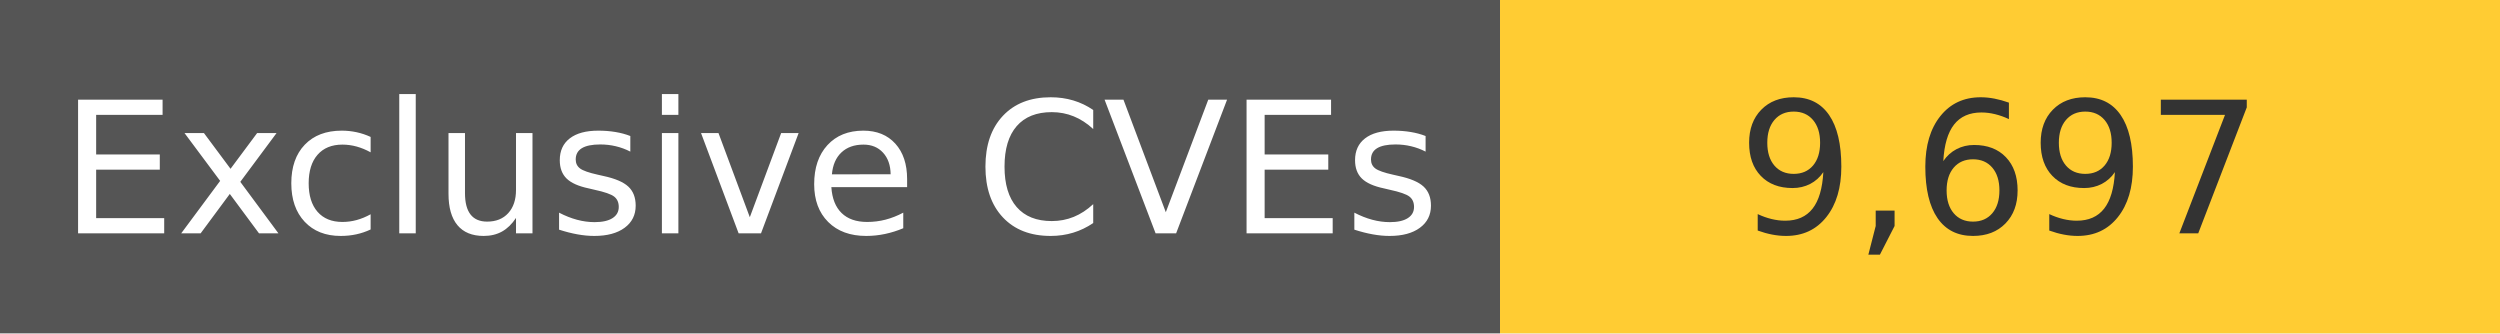
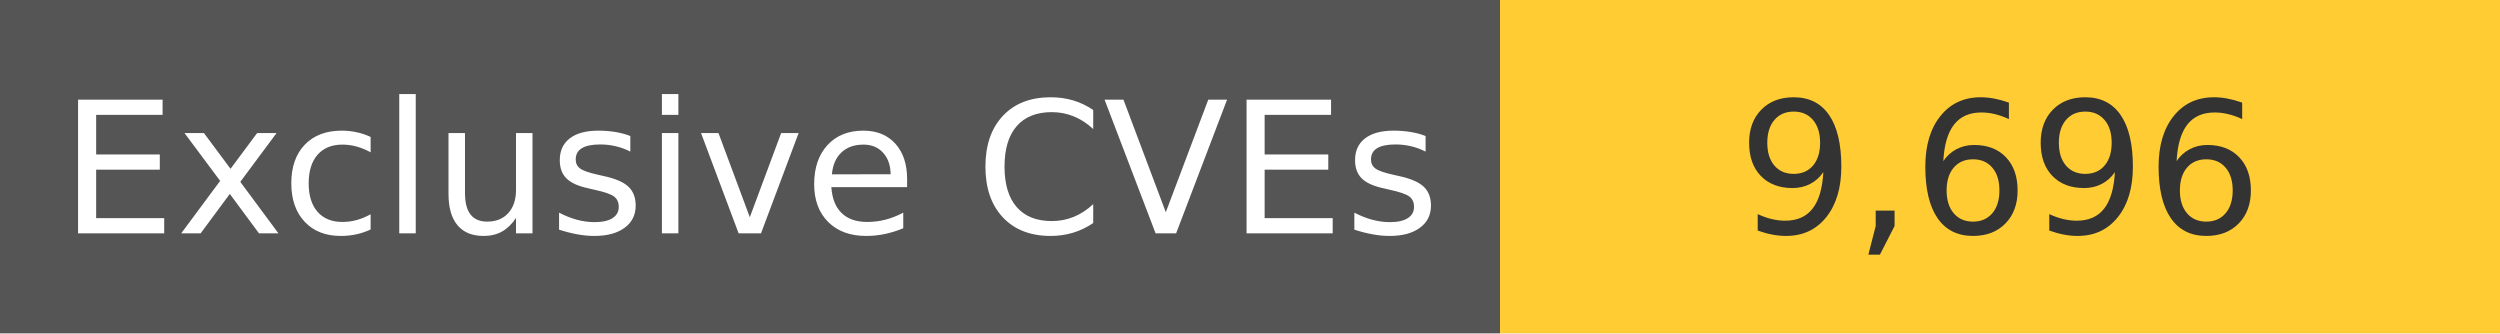
<svg xmlns="http://www.w3.org/2000/svg" width="150" height="20" role="img">
  <linearGradient id="s" x2="0" y2="100%">
    <stop offset="0" stop-color="#bbb" stop-opacity=".1" />
    <stop offset="1" stop-opacity=".1" />
  </linearGradient>
  <g>
    <rect width="90" height="20" fill="#555" />
    <rect x="90" width="267" height="20" fill="#ffcc33" />
  </g>
  <g fill="#fff" text-anchor="middle" font-family="Verdana,Geneva,DejaVu Sans,sans-serif" text-rendering="geometricPrecision" font-size="110">
    <text x="450" y="140" transform="scale(.1)" fill="#fff">
            Exclusive CVEs
        </text>
    <text x="1200" y="140" transform="scale(.1)" fill="#333">
-             9,697
+             9,696
        </text>
  </g>
</svg>
